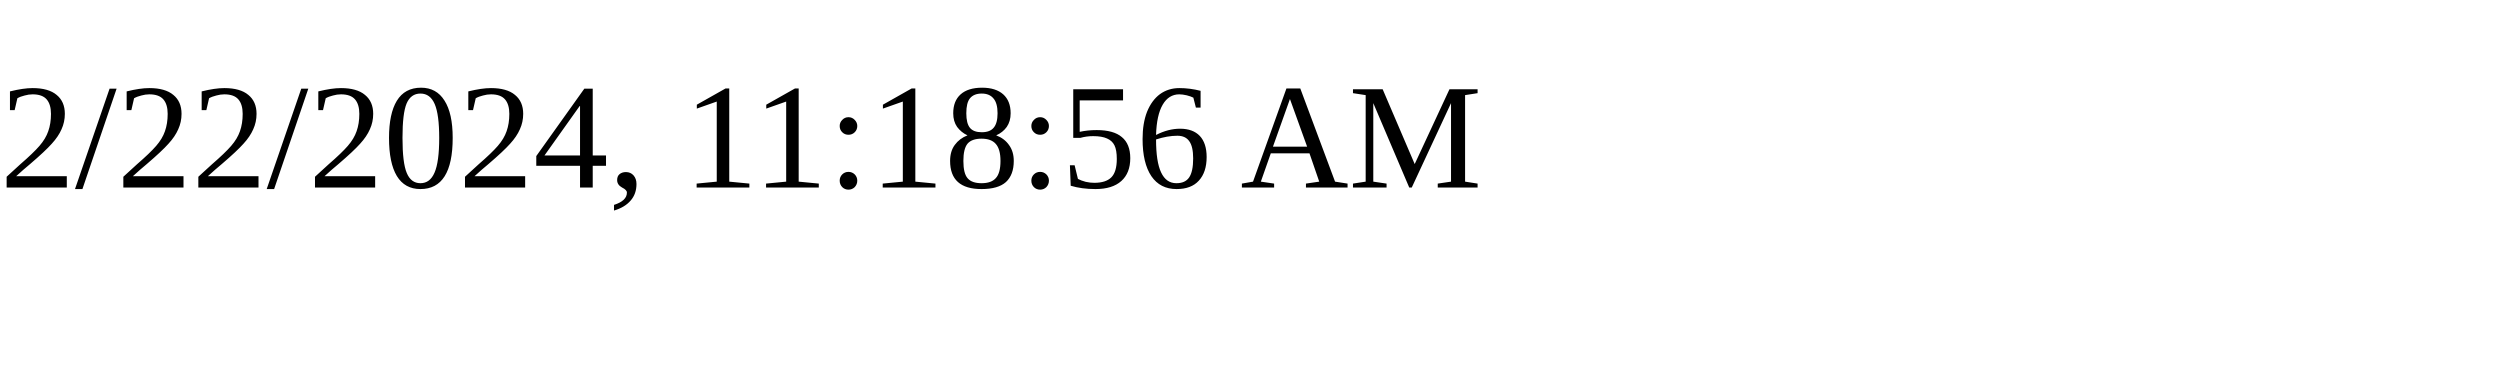
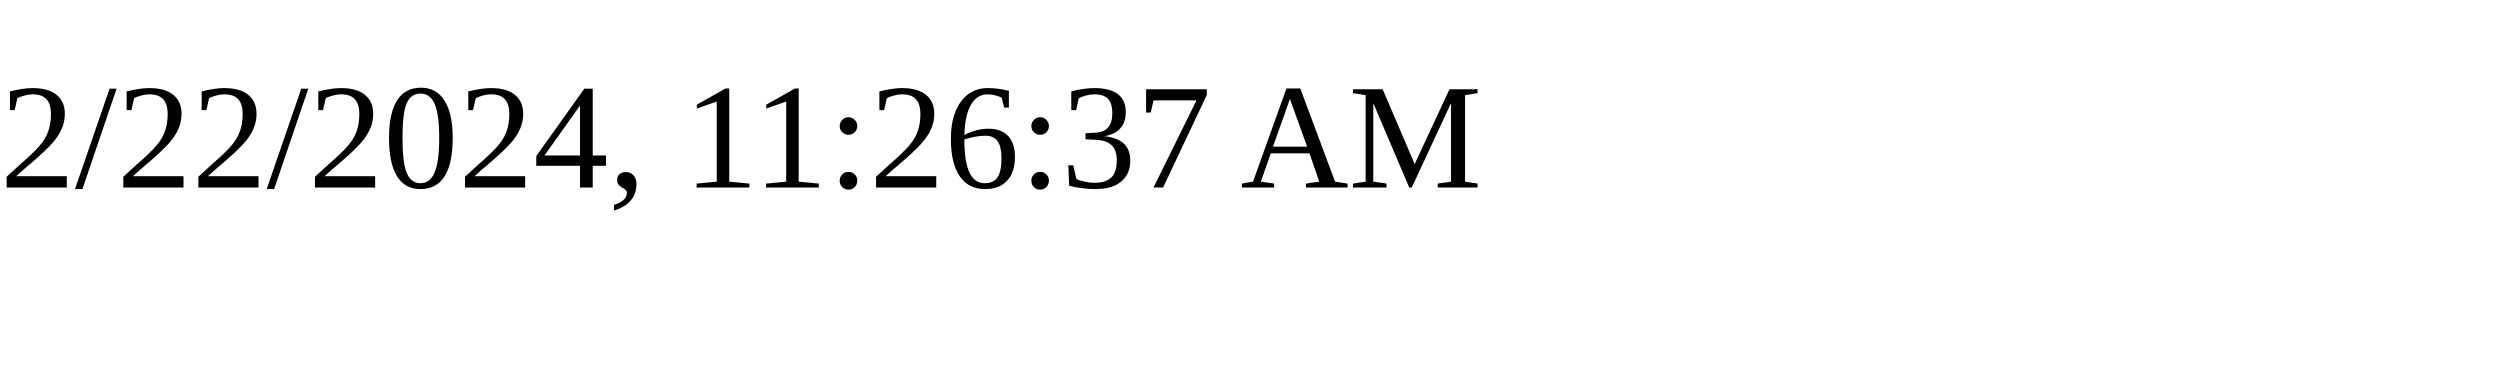
<svg xmlns="http://www.w3.org/2000/svg" height="30" width="200">
-   <text x="0" y="15">2/22/2024, 11:18:56 AM</text>
+   <text x="0" y="15">2/22/2024, 11:26:37 AM</text>
</svg>
